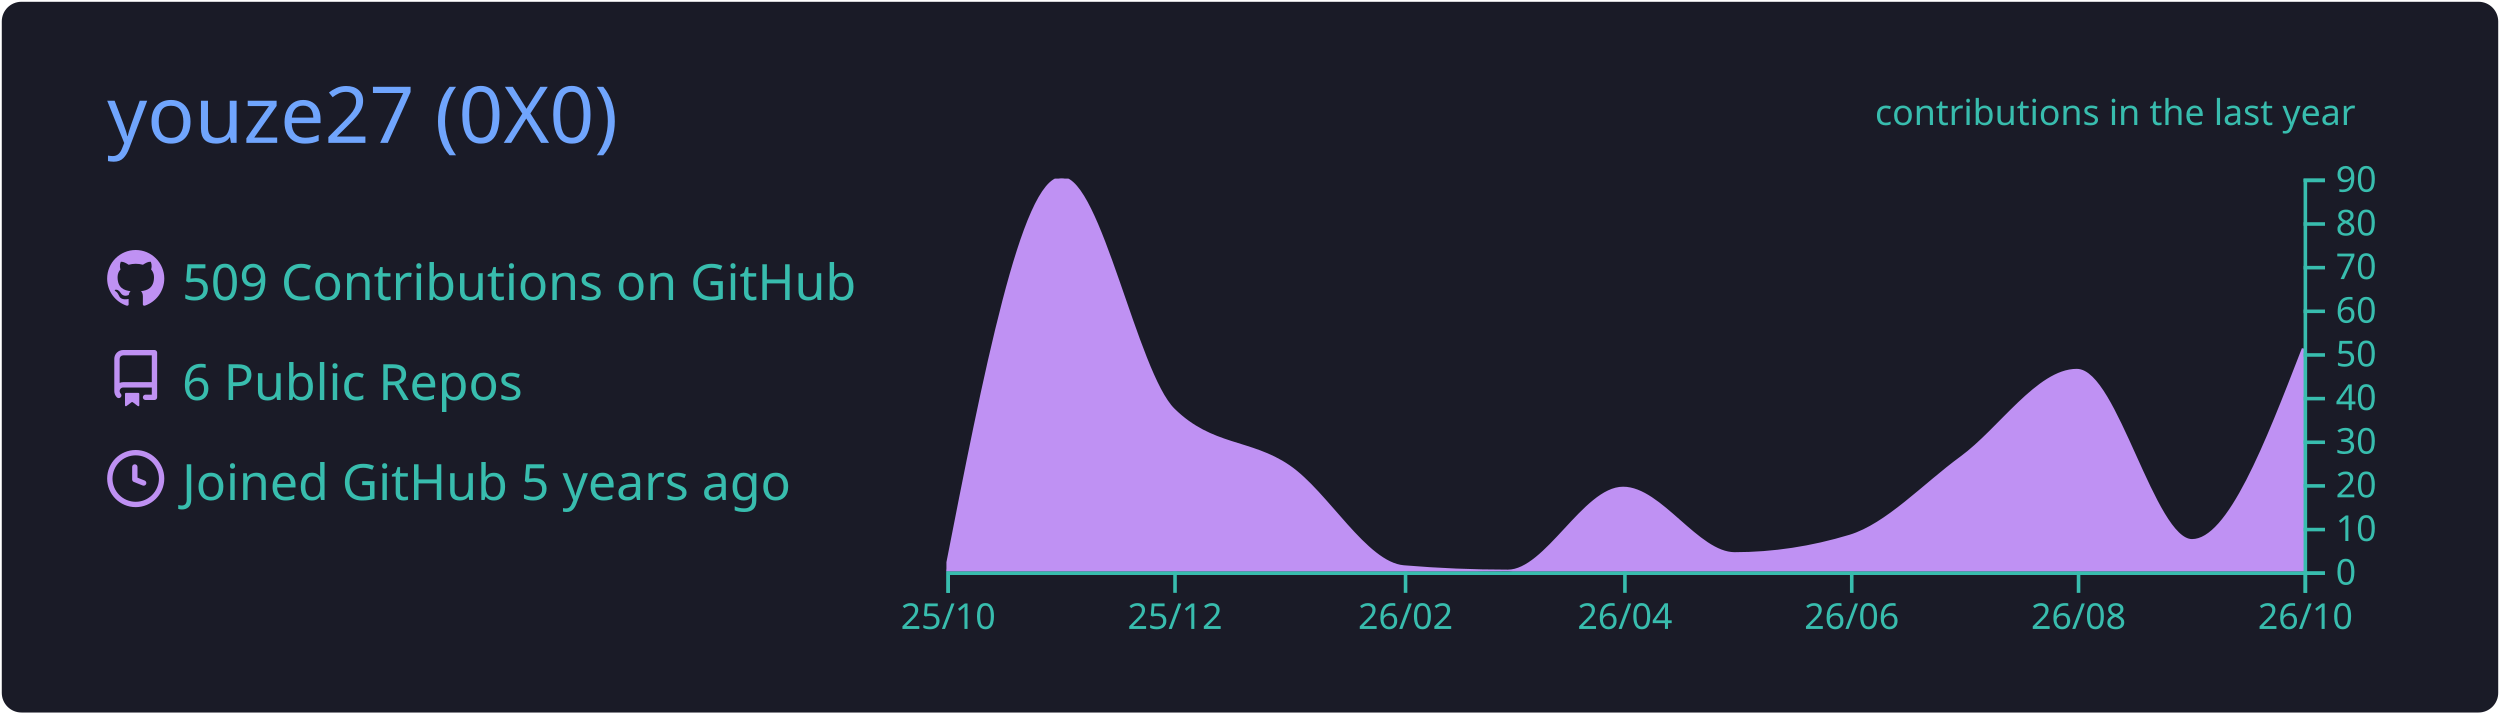
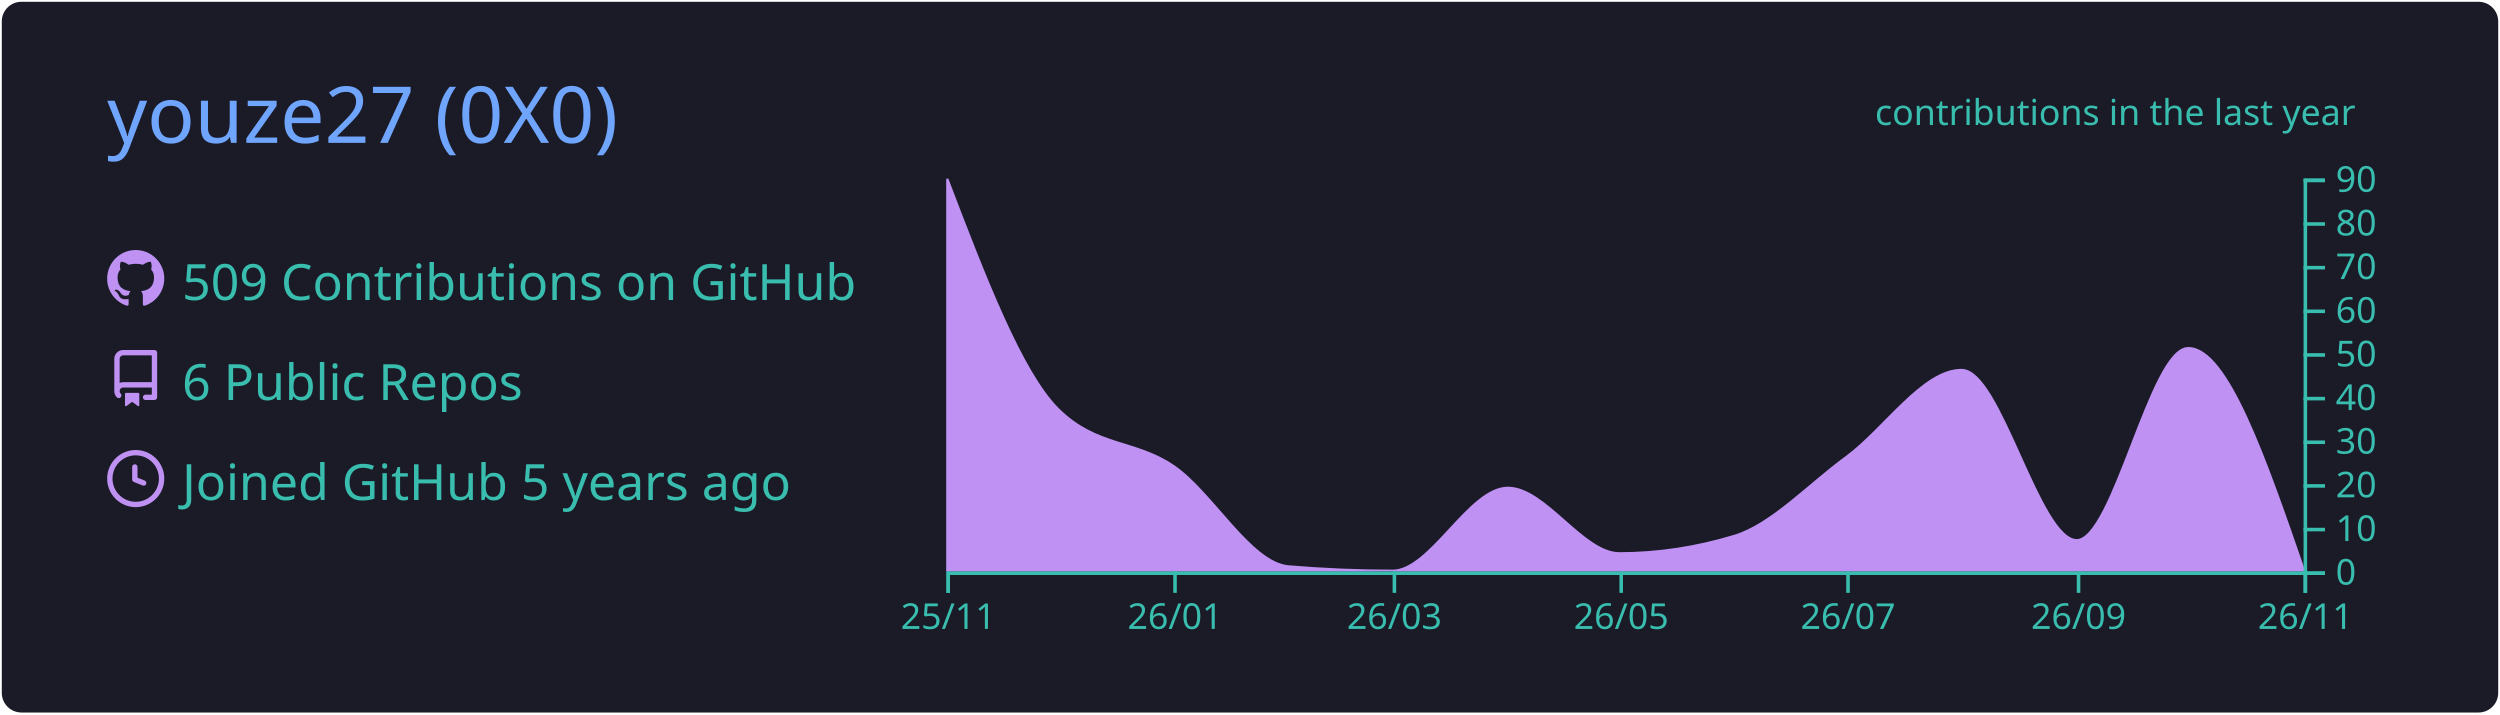
<svg xmlns="http://www.w3.org/2000/svg" width="700" height="200" viewBox="0 0 700 200">
  <style>* {
          font-family: 'Segoe UI', Ubuntu, "Helvetica Neue", Sans-Serif
        }</style>
  <g class="gpsc-root">
    <rect x="1" y="1" rx="5" ry="5" height="99%" width="99.714%" stroke="#1a1b27" stroke-width="1" fill="#1a1b27" stroke-opacity="1" />
    <text x="30" y="40" class="gpsc-item" style="--gpsc-i: 0; font-size: 22px; fill: #70a5fd;">youze27 (0X0)</text>
    <g transform="translate(0,40)">
      <g transform="translate(30,30)">
        <g class="gpsc-item" style="--gpsc-i: 0;">
          <g transform="translate(0,0)" width="14" height="14" fill="#bf91f3">
            <path fill-rule="evenodd" d="M8 0C3.58 0 0 3.58 0 8c0 3.54 2.29 6.53 5.47 7.59.4.07.55-.17.55-.38 0-.19-.01-.82-.01-1.49-2.01.37-2.53-.49-2.69-.94-.09-.23-.48-.94-.82-1.13-.28-.15-.68-.52-.01-.53.63-.01 1.08.58 1.23.82.72 1.21 1.87.87 2.33.66.07-.52.28-.87.51-1.07-1.78-.2-3.64-.89-3.64-3.95 0-.87.31-1.59.82-2.15-.08-.2-.36-1.02.08-2.12 0 0 .67-.21 2.2.82.64-.18 1.32-.27 2-.27.68 0 1.36.09 2 .27 1.53-1.04 2.2-.82 2.2-.82.44 1.1.16 1.92.08 2.12.51.56.82 1.27.82 2.15 0 3.07-1.87 3.75-3.65 3.95.29.25.54.73.54 1.48 0 1.07-.01 1.93-.01 2.2 0 .21.15.46.55.38A8.013 8.013 0 0016 8c0-4.42-3.58-8-8-8z" />
          </g>
        </g>
        <g class="gpsc-item" style="--gpsc-i: 1;">
          <g transform="translate(0,28)" width="14" height="14" fill="#bf91f3">
            <path fill-rule="evenodd" d="M2 2.5A2.5 2.5 0 014.5 0h8.75a.75.75 0 01.75.75v12.5a.75.75 0 01-.75.75h-2.5a.75.75 0 110-1.5h1.75v-2h-8a1 1 0 00-.714 1.7.75.75 0 01-1.072 1.05A2.495 2.495 0 012 11.5v-9zm10.5-1V9h-8c-.356 0-.694.074-1 .208V2.5a1 1 0 011-1h8zM5 12.25v3.25a.25.25 0 00.4.2l1.45-1.087a.25.25 0 01.3 0L8.6 15.7a.25.25 0 00.4-.2v-3.25a.25.25 0 00-.25-.25h-3.5a.25.25 0 00-.25.25z" />
          </g>
        </g>
        <g class="gpsc-item" style="--gpsc-i: 2;">
          <g transform="translate(0,56)" width="14" height="14" fill="#bf91f3">
            <path fill-rule="evenodd" d="M1.5 8a6.5 6.5 0 1113 0 6.5 6.5 0 01-13 0zM8 0a8 8 0 100 16A8 8 0 008 0zm.5 4.75a.75.75 0 00-1.5 0v3.5a.75.75 0 00.471.696l2.5 1a.75.75 0 00.557-1.392L8.5 7.742V4.75z" />
          </g>
        </g>
        <text x="21" y="14" class="gpsc-item" style="--gpsc-i: 0; fill: #38bdae; font-size: 14px;">509 Contributions on GitHub</text>
        <text x="21" y="42" class="gpsc-item" style="--gpsc-i: 1; fill: #38bdae; font-size: 14px;">6 Public Repos</text>
        <text x="21" y="70" class="gpsc-item" style="--gpsc-i: 2; fill: #38bdae; font-size: 14px;">Joined GitHub 5 years ago</text>
      </g>
      <g color="#bf91f3" transform="translate(295,10)">
        <clipPath id="gpsc-reveal-clip">
          <rect class="gpsc-reveal" x="-30" y="0" width="410" height="110" style="--gpsc-w: 410px; --gpsc-i: 3;" />
        </clipPath>
        <g clip-path="url(#gpsc-reveal-clip)" class="gpsc-chart" style="--gpsc-i: 3;">
-           <path transform="translate(-30,0)" stroke="#bf91f3" fill="#bf91f3" opacity="1" d="M0,110C10.758,55,21.516,0,32.274,0C42.685,0,53.096,54.527,63.507,64.778C74.265,75.37,85.023,73.333,95.781,80.667C106.539,88,117.297,107.876,128.055,108.778C137.772,109.593,147.489,110,157.205,110C167.963,110,178.721,86.778,189.479,86.778C199.89,86.778,210.301,105.111,220.712,105.111C231.47,105.111,242.228,103.481,252.986,100.222C263.397,97.068,273.808,85.827,284.219,78.222C294.977,70.364,305.735,53.778,316.493,53.778C327.251,53.778,338.009,101.444,348.767,101.444C359.178,101.444,369.589,74.556,380,47.667L380,110C369.589,110,359.178,110,348.767,110C338.009,110,327.251,110,316.493,110C305.735,110,294.977,110,284.219,110C273.808,110,263.397,110,252.986,110C242.228,110,231.47,110,220.712,110C210.301,110,199.89,110,189.479,110C178.721,110,167.963,110,157.205,110C147.489,110,137.772,110,128.055,110C117.297,110,106.539,110,95.781,110C85.023,110,74.265,110,63.507,110C53.096,110,42.685,110,32.274,110C21.516,110,10.758,110,0,110Z" />
+           <path transform="translate(-30,0)" stroke="#bf91f3" fill="#bf91f3" opacity="1" d="M0,0C10.411,27.263,20.822,54.527,31.233,64.778C41.991,75.37,52.749,73.333,63.507,80.667C74.265,88,85.023,107.876,95.781,108.778C105.498,109.593,115.215,110,124.932,110C135.689,110,146.447,86.778,157.205,86.778C167.616,86.778,178.027,105.111,188.438,105.111C199.196,105.111,209.954,103.481,220.712,100.222C231.123,97.068,241.534,85.827,251.945,78.222C262.703,70.364,273.461,53.778,284.219,53.778C294.977,53.778,305.735,101.444,316.493,101.444C326.904,101.444,337.315,47.667,347.726,47.667C358.484,47.667,369.242,78.833,380,110L380,110C369.242,110,358.484,110,347.726,110C337.315,110,326.904,110,316.493,110C305.735,110,294.977,110,284.219,110C273.461,110,262.703,110,251.945,110C241.534,110,231.123,110,220.712,110C209.954,110,199.196,110,188.438,110C178.027,110,167.616,110,157.205,110C146.447,110,135.689,110,124.932,110C115.215,110,105.498,110,95.781,110C85.023,110,74.265,110,63.507,110C52.749,110,41.991,110,31.233,110C20.822,110,10.411,110,0,110Z" />
        </g>
        <g color="#38bdae" transform="translate(-30,110)" fill="none" font-size="10" font-family="sans-serif" text-anchor="middle">
          <path class="domain" stroke="currentColor" d="M0.5,6V0.5H380.5V6" />
          <g class="tick" opacity="1" transform="translate(0.5,0)">
            <line stroke="currentColor" y2="6" />
-             <text fill="currentColor" y="9" dy="0.71em">25/10</text>
+             <text fill="currentColor" y="9" dy="0.71em">25/11</text>
          </g>
          <g class="tick" opacity="1" transform="translate(64.00685,0)">
            <line stroke="currentColor" y2="6" />
-             <text fill="currentColor" y="9" dy="0.71em">25/12</text>
+             <text fill="currentColor" y="9" dy="0.71em">26/01</text>
          </g>
-           <g class="tick" opacity="1" transform="translate(128.5548,0)">
+           <g class="tick" opacity="1" transform="translate(125.4315,0)">
            <line stroke="currentColor" y2="6" />
-             <text fill="currentColor" y="9" dy="0.71em">26/02</text>
+             <text fill="currentColor" y="9" dy="0.71em">26/03</text>
          </g>
-           <g class="tick" opacity="1" transform="translate(189.9795,0)">
+           <g class="tick" opacity="1" transform="translate(188.9384,0)">
            <line stroke="currentColor" y2="6" />
-             <text fill="currentColor" y="9" dy="0.71em">26/04</text>
+             <text fill="currentColor" y="9" dy="0.71em">26/05</text>
          </g>
-           <g class="tick" opacity="1" transform="translate(253.4863,0)">
+           <g class="tick" opacity="1" transform="translate(252.4452,0)">
            <line stroke="currentColor" y2="6" />
-             <text fill="currentColor" y="9" dy="0.71em">26/06</text>
+             <text fill="currentColor" y="9" dy="0.71em">26/07</text>
          </g>
          <g class="tick" opacity="1" transform="translate(316.9932,0)">
            <line stroke="currentColor" y2="6" />
-             <text fill="currentColor" y="9" dy="0.71em">26/08</text>
+             <text fill="currentColor" y="9" dy="0.71em">26/09</text>
          </g>
          <g class="tick" opacity="1" transform="translate(380.5,0)">
            <line stroke="currentColor" y2="6" />
-             <text fill="currentColor" y="9" dy="0.71em">26/10</text>
+             <text fill="currentColor" y="9" dy="0.71em">26/11</text>
          </g>
        </g>
        <g color="#38bdae" transform="translate(350,0)" fill="none" font-size="10" font-family="sans-serif" text-anchor="start">
          <path class="domain" stroke="currentColor" d="M6,110.5H0.5V0.5H6" />
          <g class="tick" opacity="1" transform="translate(0,110.5)">
            <line stroke="currentColor" x2="6" />
            <text fill="currentColor" x="9" dy="0.32em">0</text>
          </g>
          <g class="tick" opacity="1" transform="translate(0,98.27778)">
            <line stroke="currentColor" x2="6" />
            <text fill="currentColor" x="9" dy="0.32em">10</text>
          </g>
          <g class="tick" opacity="1" transform="translate(0,86.05556)">
            <line stroke="currentColor" x2="6" />
            <text fill="currentColor" x="9" dy="0.32em">20</text>
          </g>
          <g class="tick" opacity="1" transform="translate(0,73.83333)">
            <line stroke="currentColor" x2="6" />
            <text fill="currentColor" x="9" dy="0.32em">30</text>
          </g>
          <g class="tick" opacity="1" transform="translate(0,61.61111)">
            <line stroke="currentColor" x2="6" />
            <text fill="currentColor" x="9" dy="0.32em">40</text>
          </g>
          <g class="tick" opacity="1" transform="translate(0,49.38889)">
            <line stroke="currentColor" x2="6" />
            <text fill="currentColor" x="9" dy="0.32em">50</text>
          </g>
          <g class="tick" opacity="1" transform="translate(0,37.16667)">
            <line stroke="currentColor" x2="6" />
            <text fill="currentColor" x="9" dy="0.32em">60</text>
          </g>
          <g class="tick" opacity="1" transform="translate(0,24.94444)">
            <line stroke="currentColor" x2="6" />
            <text fill="currentColor" x="9" dy="0.32em">70</text>
          </g>
          <g class="tick" opacity="1" transform="translate(0,12.72222)">
            <line stroke="currentColor" x2="6" />
            <text fill="currentColor" x="9" dy="0.32em">80</text>
          </g>
          <g class="tick" opacity="1" transform="translate(0,0.5)">
            <line stroke="currentColor" x2="6" />
            <text fill="currentColor" x="9" dy="0.32em">90</text>
          </g>
        </g>
        <g>
          <text y="-15" x="230" style="fill: #38bdae; font-size: 10px;">contributions in the last year</text>
        </g>
      </g>
    </g>
  </g>
</svg>
